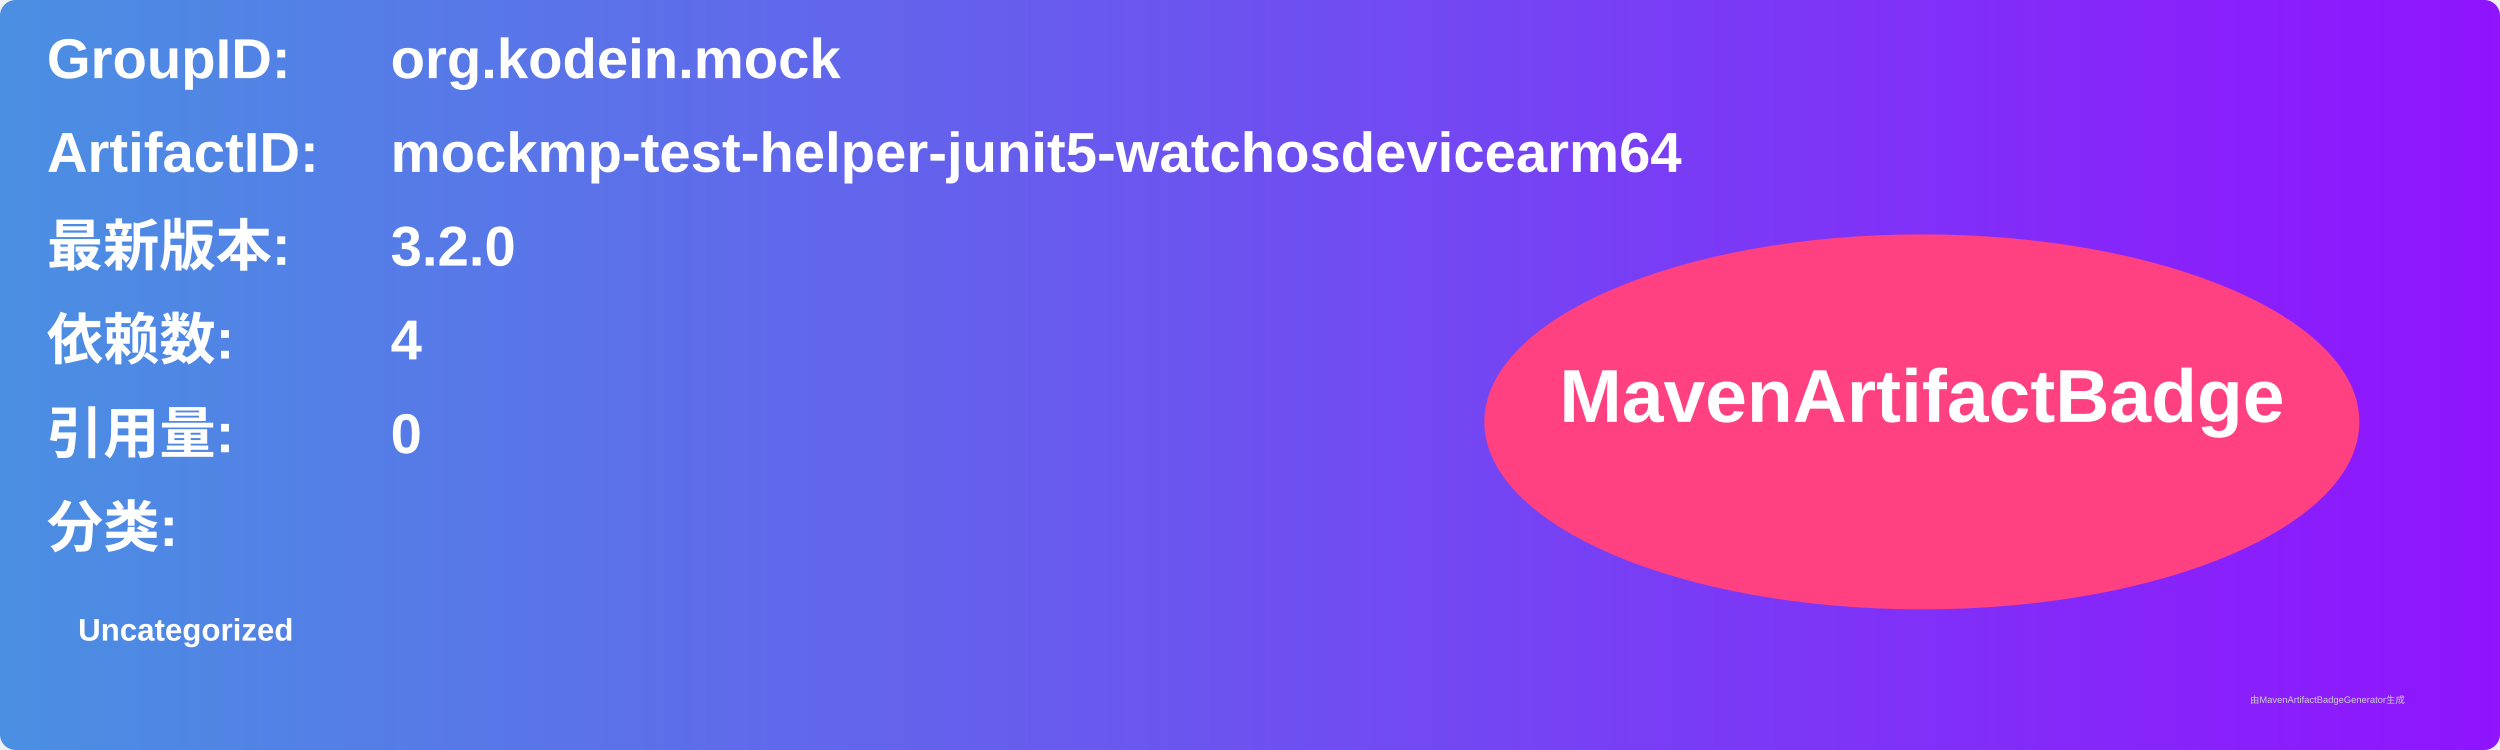
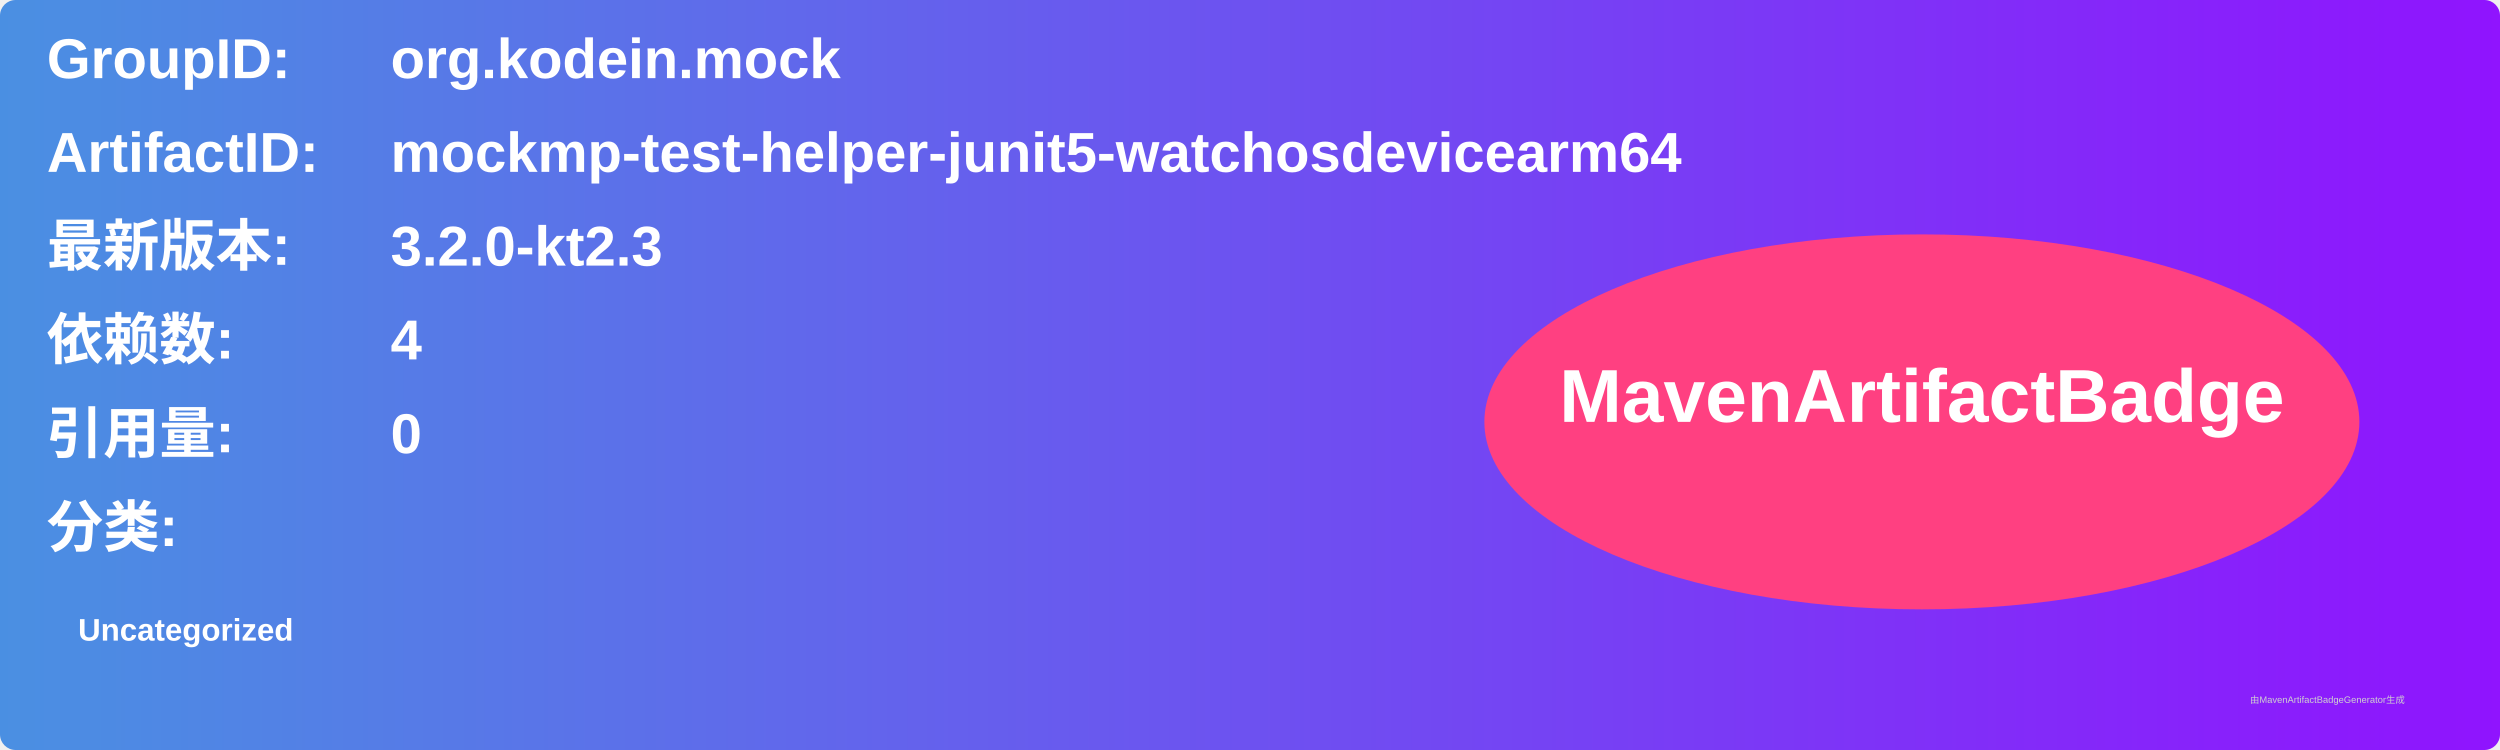
<svg xmlns="http://www.w3.org/2000/svg" width="800" height="240" viewBox="0 0 800 240">
  <linearGradient id="grad" x1="0%" y1="0%" x2="100%" y2="0%">
    <stop offset="0%" stop-color="#4a90e2" />
    <stop offset="100%" stop-color="#9013fe" />
  </linearGradient>
  <rect width="100%" height="100%" rx="5" ry="5" fill="url(#grad)" />
  <g transform="translate(15, 15)">
    <text x="0" y="10" font-family="Arial" font-size="18" fill="white" font-weight="bold" width="260">GroupID:</text>
    <text x="110" y="10" font-family="Arial" font-size="18" fill="white" font-weight="bold" width="460">org.kodein.mock</text>
    <text x="0" y="40" font-family="Arial" font-size="18" fill="white" font-weight="bold" width="260">ArtifactID:</text>
    <text x="110" y="40" font-family="Arial" font-size="18" fill="white" font-weight="bold" width="460">mockmp-test-helper-junit5-watchosdevicearm64</text>
    <text x="0" y="70" font-family="Arial" font-size="18" fill="white" font-weight="bold">最新版本:</text>
    <text x="110" y="70" font-family="Arial" font-size="18" fill="white" font-weight="bold">
-       <tspan font-weight="bold">3.2.0</tspan>
+       <tspan font-weight="bold">3.2.0-kt2.3</tspan>
    </text>
    <text x="0" y="100" font-family="Arial" font-size="18" fill="white" font-weight="bold">依赖数: </text>
    <text x="110" y="100" font-family="Arial" font-size="18" fill="white">
      <tspan font-weight="bold">4</tspan>
    </text>
    <text x="0" y="130" font-family="Arial" font-size="18" fill="white" font-weight="bold">引用量: </text>
    <text x="110" y="130" font-family="Arial" font-size="18" fill="white">
      <tspan font-weight="bold">0</tspan>
    </text>
    <text x="0" y="160" font-family="Arial" font-size="18" fill="white" font-weight="bold">分类:</text>
    <text x="10" y="190" font-family="Arial" font-size="10" fill="white">
      <tspan font-weight="bold">Uncategorized</tspan>
    </text>
    <ellipse cx="600" cy="120" rx="140" ry="60" fill="#ff4081" />
    <text x="600" y="120" text-anchor="middle" font-family="Arial" font-size="24" fill="white" font-weight="bold">MavenArtifactBadge</text>
  </g>
  <text x="720" y="225" font-family="Arial" font-size="3" fill="#d0d0d0">由MavenArtifactBadgeGenerator生成</text>
</svg>
